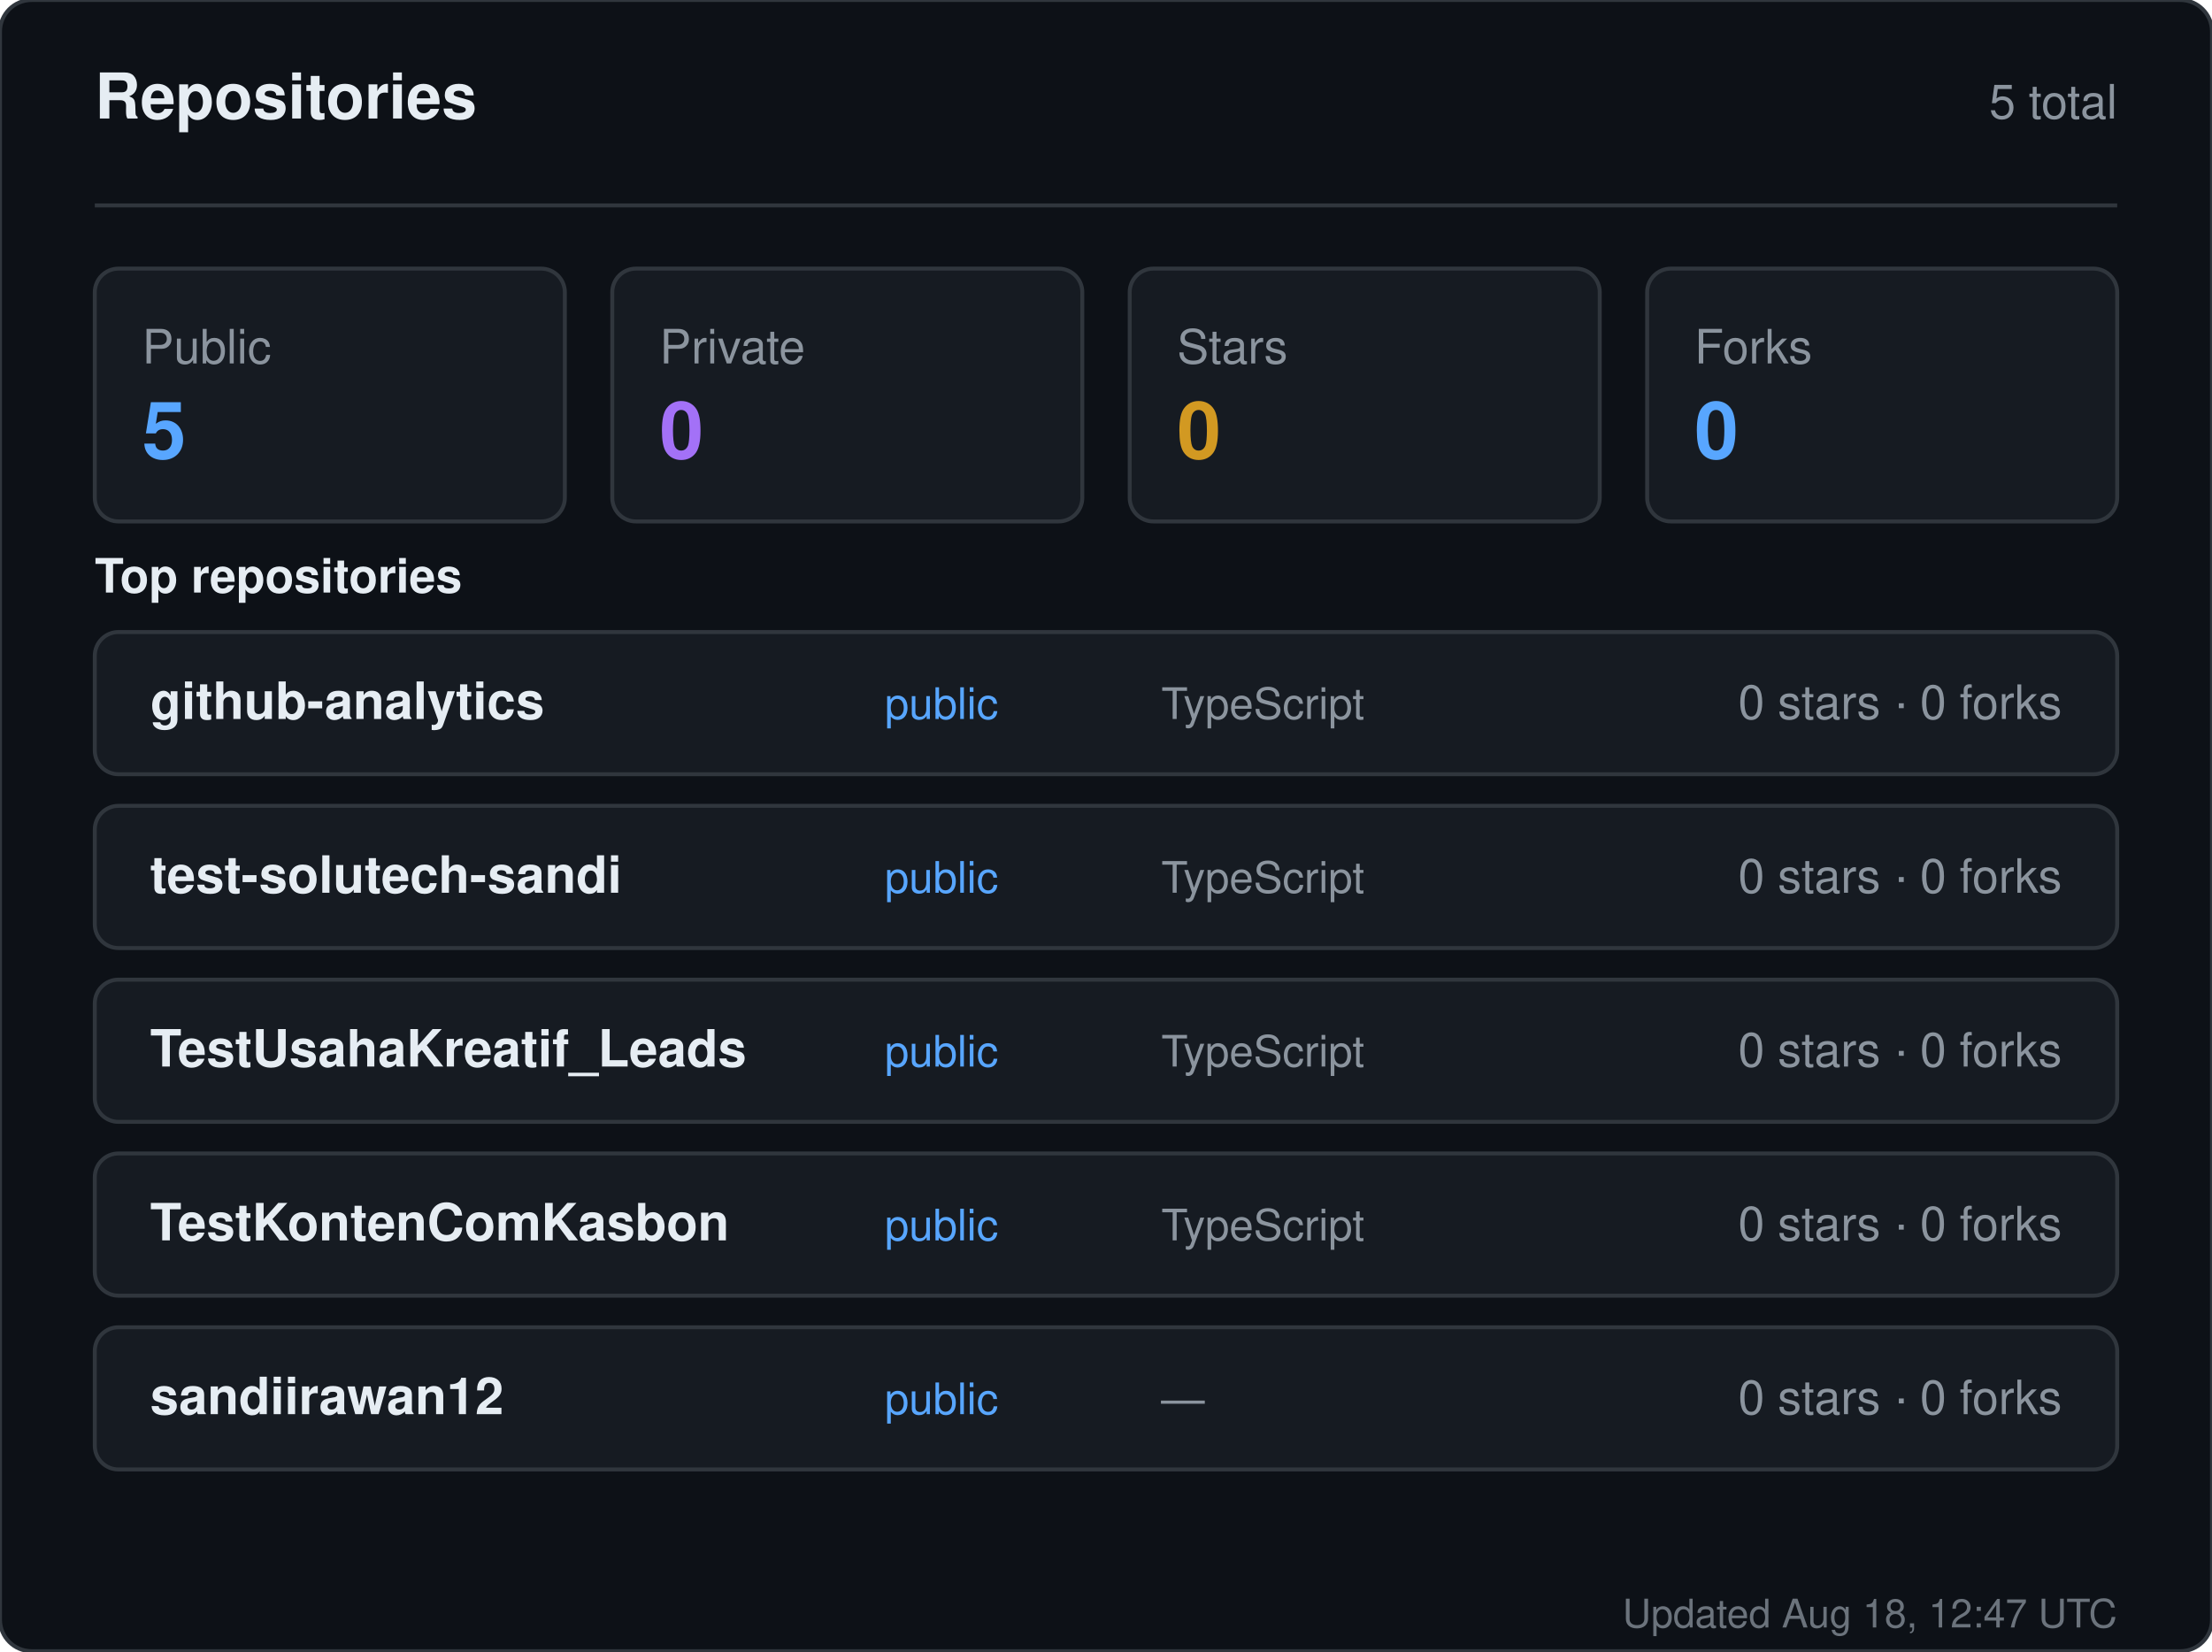
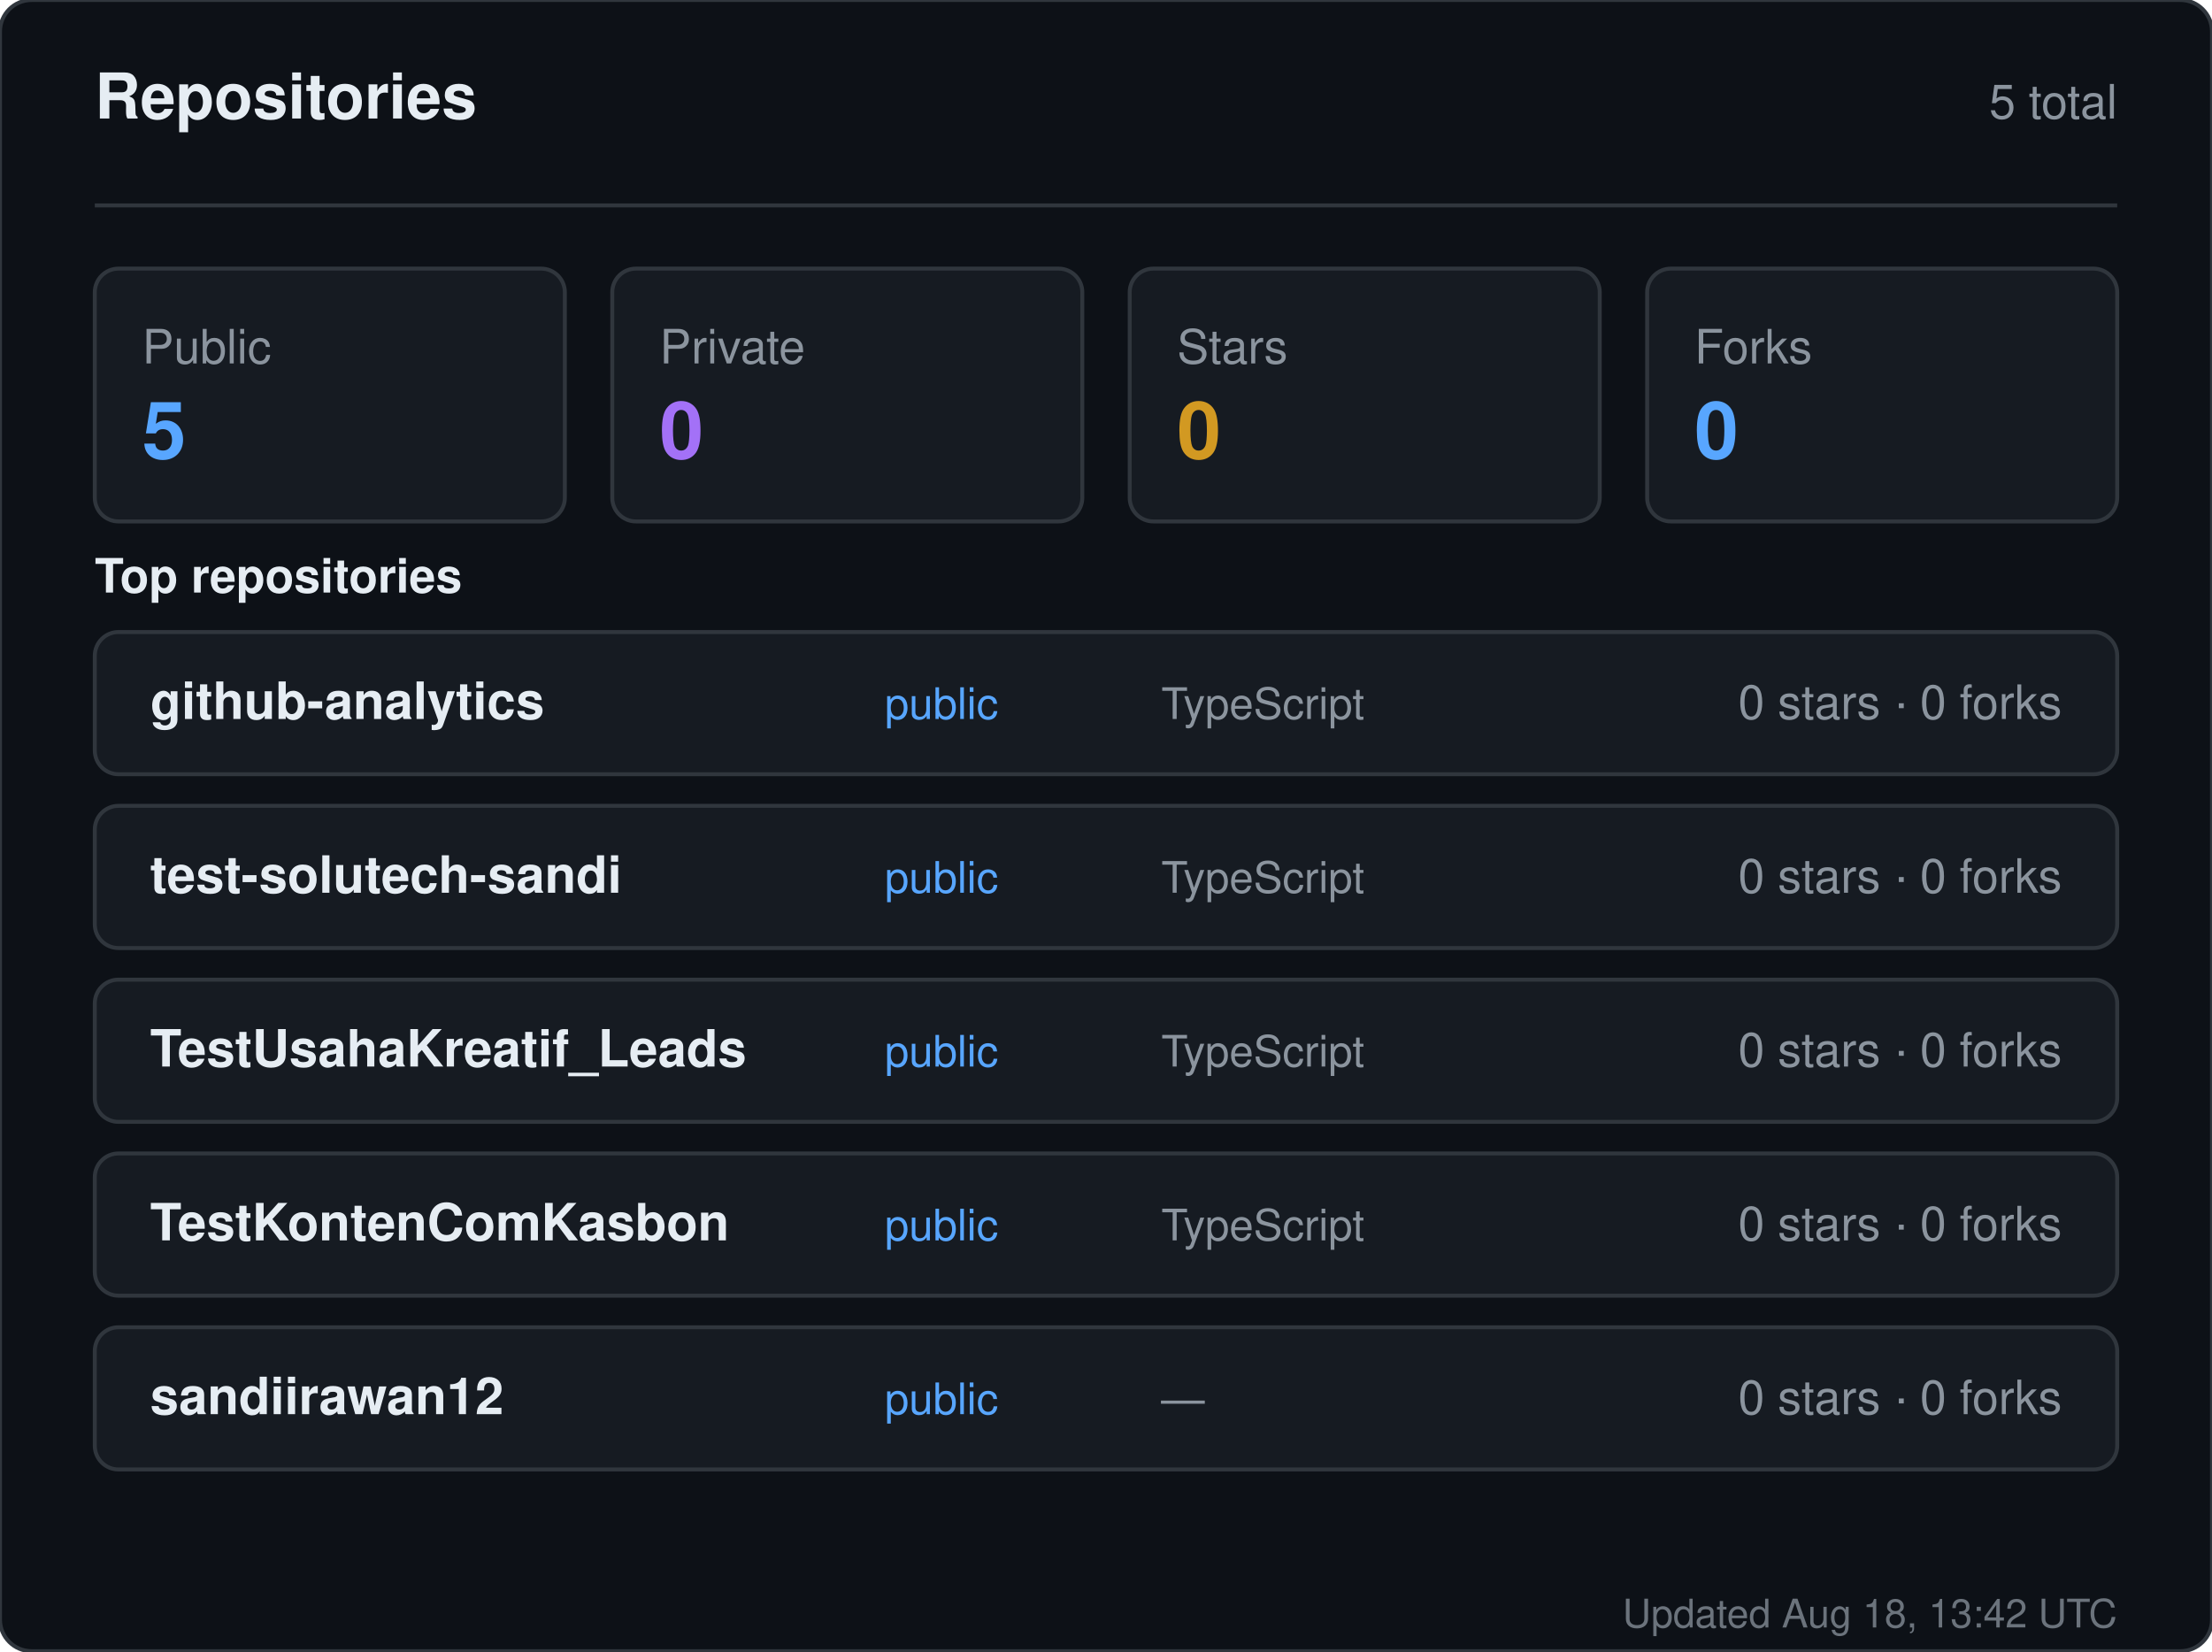
<svg xmlns="http://www.w3.org/2000/svg" width="560" height="418" viewBox="0 0 560 418" role="img" aria-label="Repositories for sandiirawan12">
  <rect width="560" height="418" rx="8" fill="#0d1117" stroke="#30363d" />
  <g font-family="-apple-system, BlinkMacSystemFont, Segoe UI, Helvetica, Arial, sans-serif">
    <text x="24" y="30" fill="#e6edf3" font-size="16" font-weight="700">Repositories</text>
    <text x="536" y="30" fill="#8b949e" font-size="12" text-anchor="end">5 total</text>
    <line x1="24" y1="52" x2="536" y2="52" stroke="#30363d" />
    <rect x="24" y="68" width="119" height="64" rx="6" fill="#161b22" stroke="#30363d" />
    <text x="36" y="92" fill="#8b949e" font-size="12">Public</text>
    <text x="36" y="116" fill="#58a6ff" font-size="20" font-weight="700">5</text>
    <rect x="155" y="68" width="119" height="64" rx="6" fill="#161b22" stroke="#30363d" />
    <text x="167" y="92" fill="#8b949e" font-size="12">Private</text>
    <text x="167" y="116" fill="#a371f7" font-size="20" font-weight="700">0</text>
    <rect x="286" y="68" width="119" height="64" rx="6" fill="#161b22" stroke="#30363d" />
    <text x="298" y="92" fill="#8b949e" font-size="12">Stars</text>
    <text x="298" y="116" fill="#d29922" font-size="20" font-weight="700">0</text>
    <rect x="417" y="68" width="119" height="64" rx="6" fill="#161b22" stroke="#30363d" />
    <text x="429" y="92" fill="#8b949e" font-size="12">Forks</text>
    <text x="429" y="116" fill="#58a6ff" font-size="20" font-weight="700">0</text>
    <text x="24" y="150" fill="#e6edf3" font-size="12" font-weight="600">Top repositories</text>
    <rect x="24" y="160" width="512" height="36" rx="6" fill="#161b22" stroke="#30363d" />
    <text x="38" y="182" fill="#e6edf3" font-size="13" font-weight="600">github-analytics</text>
    <text x="224" y="182" fill="#58a6ff" font-size="11">public</text>
    <text x="294" y="182" fill="#8b949e" font-size="11">TypeScript</text>
    <text x="522" y="182" fill="#8b949e" font-size="12" text-anchor="end">0 stars · 0 forks</text>
    <rect x="24" y="204" width="512" height="36" rx="6" fill="#161b22" stroke="#30363d" />
    <text x="38" y="226" fill="#e6edf3" font-size="13" font-weight="600">test-solutech-sandi</text>
    <text x="224" y="226" fill="#58a6ff" font-size="11">public</text>
    <text x="294" y="226" fill="#8b949e" font-size="11">TypeScript</text>
    <text x="522" y="226" fill="#8b949e" font-size="12" text-anchor="end">0 stars · 0 forks</text>
    <rect x="24" y="248" width="512" height="36" rx="6" fill="#161b22" stroke="#30363d" />
    <text x="38" y="270" fill="#e6edf3" font-size="13" font-weight="600">TestUsahaKreatif_Leads</text>
    <text x="224" y="270" fill="#58a6ff" font-size="11">public</text>
    <text x="294" y="270" fill="#8b949e" font-size="11">TypeScript</text>
    <text x="522" y="270" fill="#8b949e" font-size="12" text-anchor="end">0 stars · 0 forks</text>
    <rect x="24" y="292" width="512" height="36" rx="6" fill="#161b22" stroke="#30363d" />
    <text x="38" y="314" fill="#e6edf3" font-size="13" font-weight="600">TestKontenComKasbon</text>
    <text x="224" y="314" fill="#58a6ff" font-size="11">public</text>
    <text x="294" y="314" fill="#8b949e" font-size="11">TypeScript</text>
    <text x="522" y="314" fill="#8b949e" font-size="12" text-anchor="end">0 stars · 0 forks</text>
    <rect x="24" y="336" width="512" height="36" rx="6" fill="#161b22" stroke="#30363d" />
    <text x="38" y="358" fill="#e6edf3" font-size="13" font-weight="600">sandiirawan12</text>
    <text x="224" y="358" fill="#58a6ff" font-size="11">public</text>
    <text x="294" y="358" fill="#8b949e" font-size="11">—</text>
    <text x="522" y="358" fill="#8b949e" font-size="12" text-anchor="end">0 stars · 0 forks</text>
-     <text x="536" y="412" fill="#8b949e" font-size="10" text-anchor="end" opacity="0.75">Updated Aug 18, 12:47 UTC</text>
+     <text x="536" y="412" fill="#8b949e" font-size="10" text-anchor="end" opacity="0.75">Updated Aug 18, 13:42 UTC</text>
  </g>
</svg>
